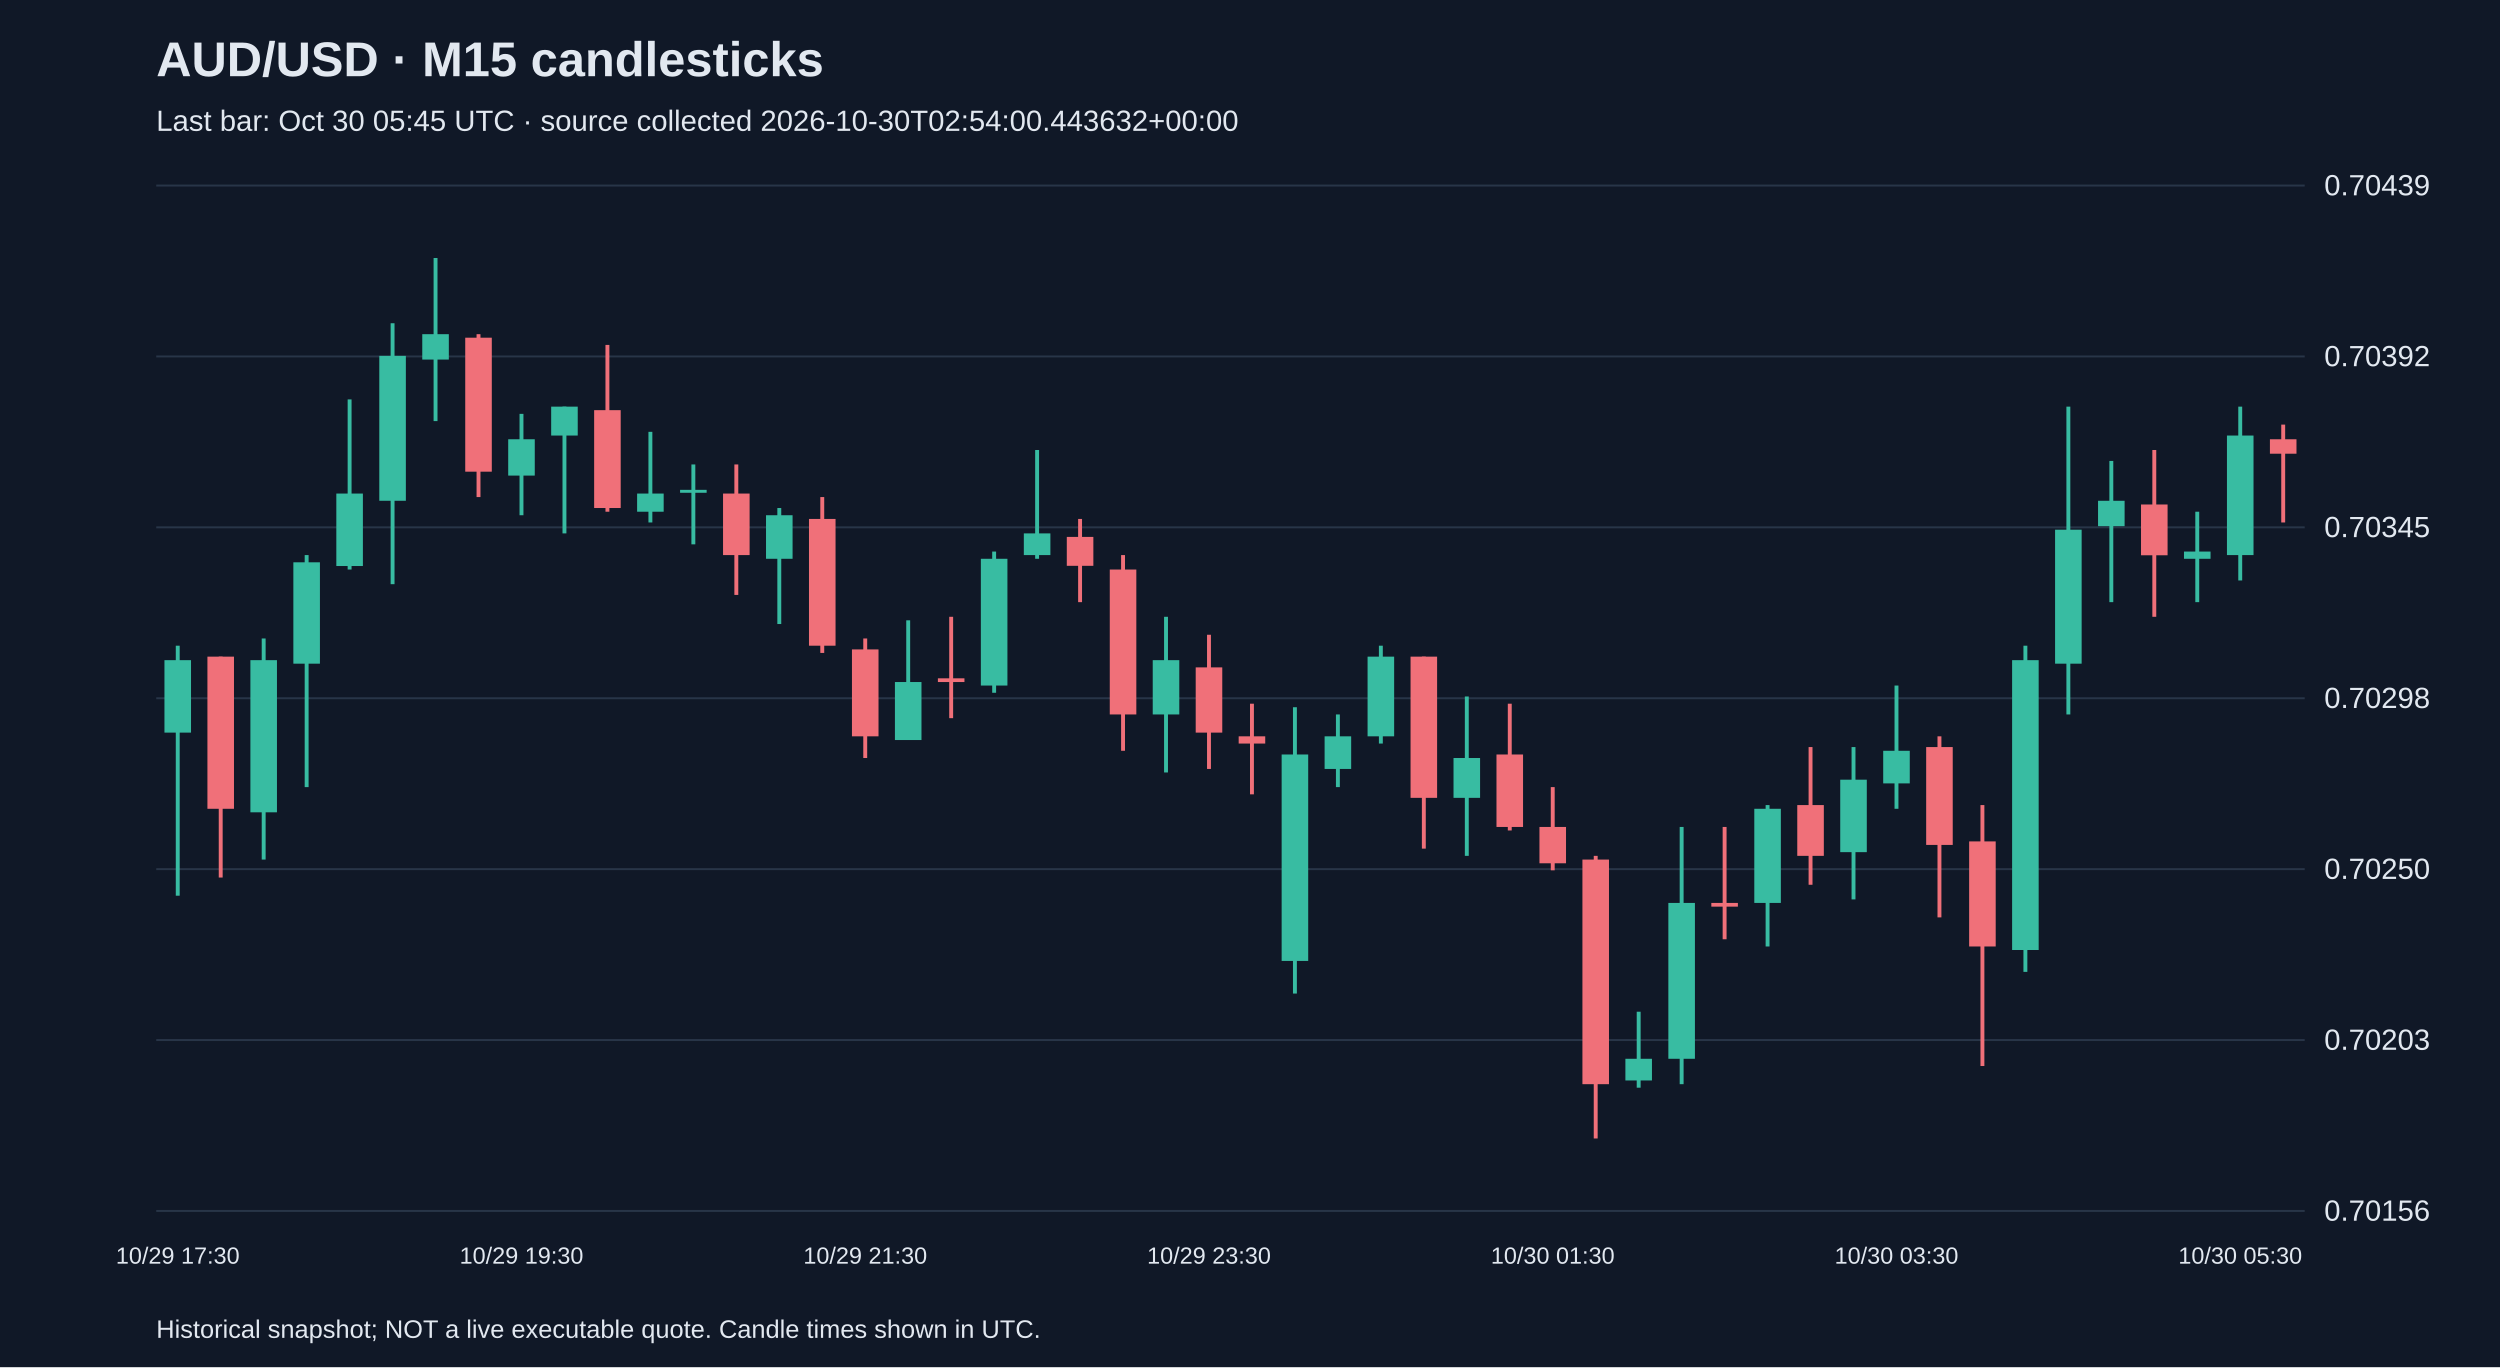
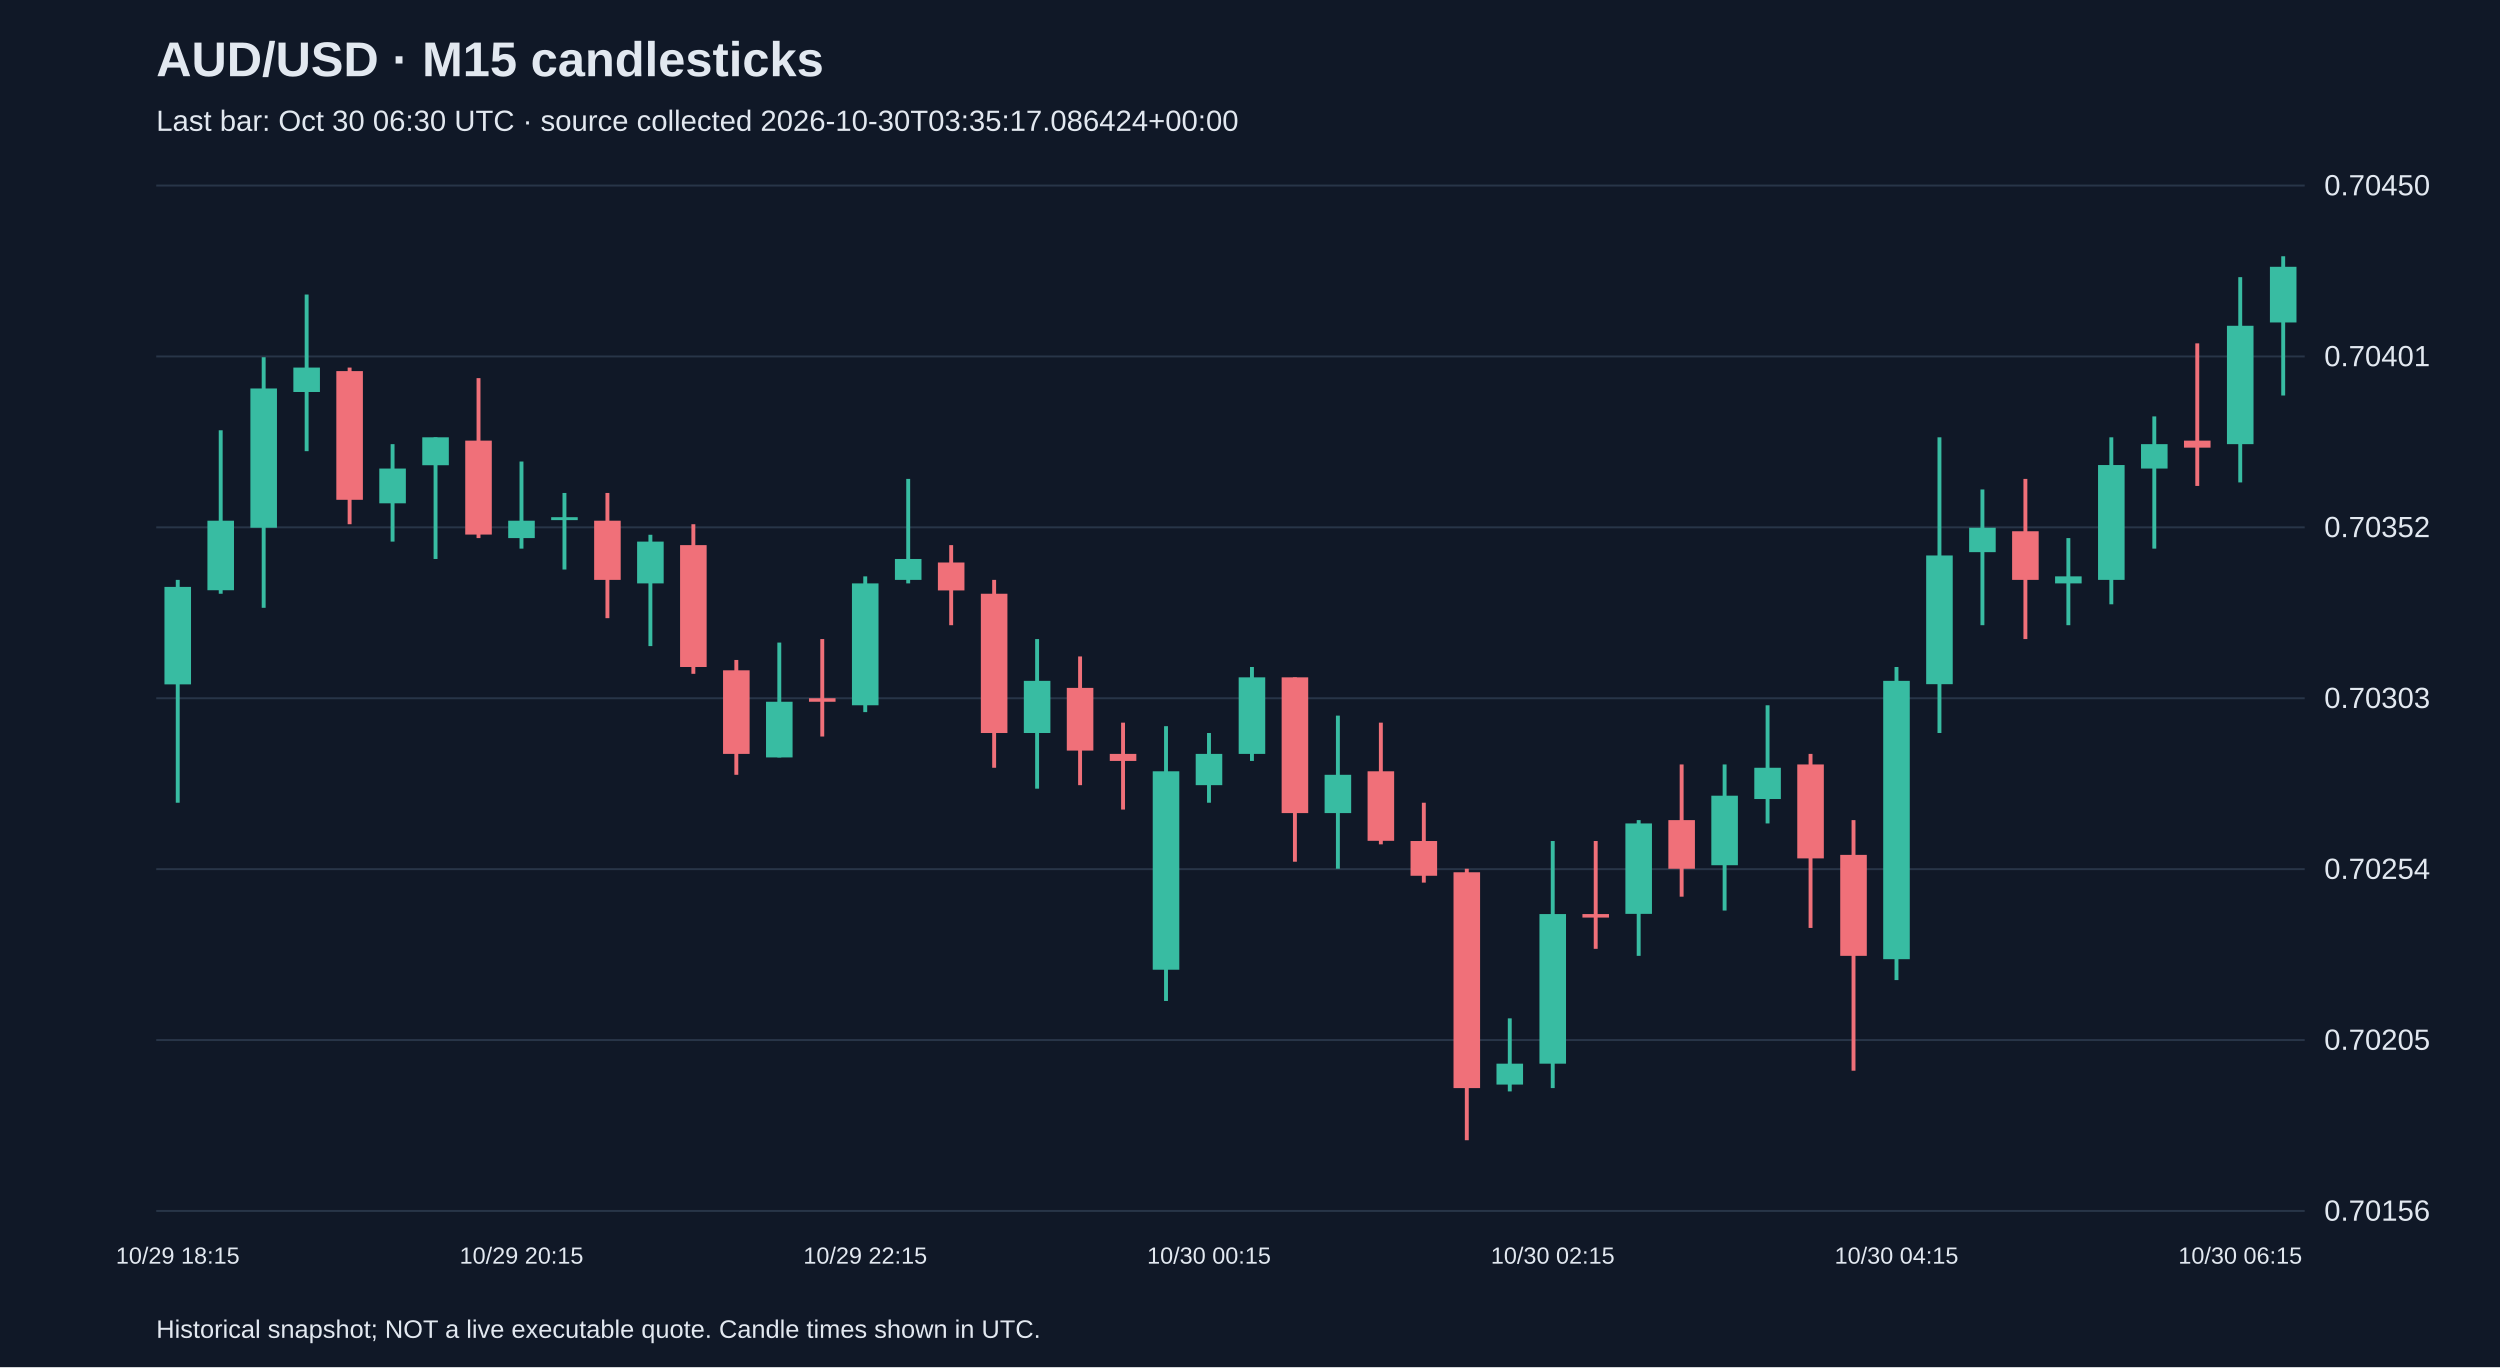
<svg xmlns="http://www.w3.org/2000/svg" viewBox="0 0 1280 700">
  <rect width="100%" height="100%" fill="#101827" />
  <style>text{font-family:Arial,sans-serif;fill:#e2e8f0}</style>
  <text x="80" y="39" font-size="25" font-weight="bold">AUD/USD · M15 candlesticks</text>
-   <text x="80" y="67" font-size="15" fill="#a6b1c5">Last bar: Oct 30 05:45 UTC · source collected 2026-10-30T02:54:00.443632+00:00</text>
+   <text x="80" y="67" font-size="15" fill="#a6b1c5">Last bar: Oct 30 06:30 UTC · source collected 2026-10-30T03:35:17.086424+00:00</text>
  <line x1="80" y1="620.0" x2="1180" y2="620.0" stroke="#283548" />
  <text x="1190" y="625.0" font-size="15">0.70156</text>
  <line x1="80" y1="532.5" x2="1180" y2="532.5" stroke="#283548" />
-   <text x="1190" y="537.5" font-size="15">0.70203</text>
+   <text x="1190" y="537.5" font-size="15">0.70205</text>
  <line x1="80" y1="445.0" x2="1180" y2="445.0" stroke="#283548" />
-   <text x="1190" y="450.0" font-size="15">0.70250</text>
+   <text x="1190" y="450.0" font-size="15">0.70254</text>
  <line x1="80" y1="357.5" x2="1180" y2="357.5" stroke="#283548" />
-   <text x="1190" y="362.5" font-size="15">0.70298</text>
+   <text x="1190" y="362.5" font-size="15">0.70303</text>
  <line x1="80" y1="270.0" x2="1180" y2="270.0" stroke="#283548" />
-   <text x="1190" y="275.0" font-size="15">0.70345</text>
+   <text x="1190" y="275.0" font-size="15">0.70352</text>
  <line x1="80" y1="182.5" x2="1180" y2="182.5" stroke="#283548" />
-   <text x="1190" y="187.5" font-size="15">0.70392</text>
+   <text x="1190" y="187.5" font-size="15">0.70401</text>
  <line x1="80" y1="95.0" x2="1180" y2="95.0" stroke="#283548" />
-   <text x="1190" y="100.0" font-size="15">0.70439</text>
-   <line x1="91.0" y1="330.6" x2="91.0" y2="458.6" stroke="#38bca2" stroke-width="2" />
-   <rect x="84.2" y="338.0" width="13.6" height="37.1" fill="#38bca2" />
-   <text x="91.0" y="647" text-anchor="middle" font-size="12">10/29 17:30</text>
-   <line x1="113.0" y1="336.2" x2="113.0" y2="449.3" stroke="#f07079" stroke-width="2" />
-   <rect x="106.2" y="336.2" width="13.6" height="77.9" fill="#f07079" />
-   <line x1="135.0" y1="326.9" x2="135.0" y2="440.1" stroke="#38bca2" stroke-width="2" />
-   <rect x="128.2" y="338.0" width="13.6" height="77.9" fill="#38bca2" />
-   <line x1="157.0" y1="284.2" x2="157.0" y2="403.0" stroke="#38bca2" stroke-width="2" />
-   <rect x="150.2" y="287.9" width="13.6" height="51.9" fill="#38bca2" />
-   <line x1="179.0" y1="204.5" x2="179.0" y2="291.6" stroke="#38bca2" stroke-width="2" />
-   <rect x="172.2" y="252.7" width="13.6" height="37.1" fill="#38bca2" />
-   <line x1="201.0" y1="165.5" x2="201.0" y2="299.1" stroke="#38bca2" stroke-width="2" />
-   <rect x="194.2" y="182.2" width="13.6" height="74.2" fill="#38bca2" />
-   <line x1="223.0" y1="132.1" x2="223.0" y2="215.6" stroke="#38bca2" stroke-width="2" />
-   <rect x="216.2" y="171.1" width="13.6" height="13.0" fill="#38bca2" />
-   <line x1="245.0" y1="171.1" x2="245.0" y2="254.5" stroke="#f07079" stroke-width="2" />
-   <rect x="238.2" y="172.9" width="13.6" height="68.6" fill="#f07079" />
-   <line x1="267.0" y1="211.9" x2="267.0" y2="263.8" stroke="#38bca2" stroke-width="2" />
-   <rect x="260.2" y="224.9" width="13.6" height="18.6" fill="#38bca2" />
-   <text x="267.0" y="647" text-anchor="middle" font-size="12">10/29 19:30</text>
-   <line x1="289.0" y1="208.2" x2="289.0" y2="273.1" stroke="#38bca2" stroke-width="2" />
-   <rect x="282.2" y="208.2" width="13.6" height="14.8" fill="#38bca2" />
-   <line x1="311.0" y1="176.6" x2="311.0" y2="262.0" stroke="#f07079" stroke-width="2" />
-   <rect x="304.2" y="210.0" width="13.6" height="50.1" fill="#f07079" />
-   <line x1="333.0" y1="221.1" x2="333.0" y2="267.5" stroke="#38bca2" stroke-width="2" />
-   <rect x="326.2" y="252.7" width="13.6" height="9.3" fill="#38bca2" />
-   <line x1="355.0" y1="237.8" x2="355.0" y2="278.7" stroke="#38bca2" stroke-width="2" />
-   <rect x="348.2" y="250.8" width="13.6" height="1.5" fill="#38bca2" />
-   <line x1="377.0" y1="237.8" x2="377.0" y2="304.6" stroke="#f07079" stroke-width="2" />
-   <rect x="370.2" y="252.7" width="13.6" height="31.5" fill="#f07079" />
-   <line x1="399.0" y1="260.1" x2="399.0" y2="319.5" stroke="#38bca2" stroke-width="2" />
-   <rect x="392.2" y="263.8" width="13.6" height="22.3" fill="#38bca2" />
-   <line x1="421.0" y1="254.5" x2="421.0" y2="334.3" stroke="#f07079" stroke-width="2" />
-   <rect x="414.2" y="265.7" width="13.6" height="64.9" fill="#f07079" />
-   <line x1="443.0" y1="326.9" x2="443.0" y2="388.1" stroke="#f07079" stroke-width="2" />
-   <rect x="436.2" y="332.5" width="13.6" height="44.5" fill="#f07079" />
-   <text x="443.0" y="647" text-anchor="middle" font-size="12">10/29 21:30</text>
-   <line x1="465.0" y1="317.6" x2="465.0" y2="378.8" stroke="#38bca2" stroke-width="2" />
-   <rect x="458.2" y="349.2" width="13.6" height="29.7" fill="#38bca2" />
-   <line x1="487.0" y1="315.8" x2="487.0" y2="367.7" stroke="#f07079" stroke-width="2" />
-   <rect x="480.2" y="347.3" width="13.6" height="1.9" fill="#f07079" />
-   <line x1="509.0" y1="282.4" x2="509.0" y2="354.7" stroke="#38bca2" stroke-width="2" />
-   <rect x="502.2" y="286.1" width="13.6" height="64.9" fill="#38bca2" />
-   <line x1="531.0" y1="230.4" x2="531.0" y2="286.1" stroke="#38bca2" stroke-width="2" />
-   <rect x="524.2" y="273.1" width="13.6" height="11.1" fill="#38bca2" />
-   <line x1="553.0" y1="265.7" x2="553.0" y2="308.3" stroke="#f07079" stroke-width="2" />
-   <rect x="546.2" y="274.9" width="13.6" height="14.8" fill="#f07079" />
-   <line x1="575.0" y1="284.2" x2="575.0" y2="384.4" stroke="#f07079" stroke-width="2" />
-   <rect x="568.2" y="291.6" width="13.6" height="74.2" fill="#f07079" />
-   <line x1="597.0" y1="315.8" x2="597.0" y2="395.5" stroke="#38bca2" stroke-width="2" />
-   <rect x="590.2" y="338.0" width="13.6" height="27.8" fill="#38bca2" />
-   <line x1="619.0" y1="325.0" x2="619.0" y2="393.7" stroke="#f07079" stroke-width="2" />
-   <rect x="612.2" y="341.7" width="13.6" height="33.4" fill="#f07079" />
-   <text x="619.0" y="647" text-anchor="middle" font-size="12">10/29 23:30</text>
-   <line x1="641.0" y1="360.3" x2="641.0" y2="406.7" stroke="#f07079" stroke-width="2" />
-   <rect x="634.2" y="377.0" width="13.6" height="3.7" fill="#f07079" />
-   <line x1="663.0" y1="362.1" x2="663.0" y2="508.7" stroke="#38bca2" stroke-width="2" />
-   <rect x="656.2" y="386.3" width="13.6" height="105.7" fill="#38bca2" />
-   <line x1="685.0" y1="365.8" x2="685.0" y2="403.0" stroke="#38bca2" stroke-width="2" />
-   <rect x="678.2" y="377.0" width="13.6" height="16.7" fill="#38bca2" />
-   <line x1="707.0" y1="330.6" x2="707.0" y2="380.7" stroke="#38bca2" stroke-width="2" />
-   <rect x="700.2" y="336.2" width="13.6" height="40.8" fill="#38bca2" />
-   <line x1="729.0" y1="336.2" x2="729.0" y2="434.5" stroke="#f07079" stroke-width="2" />
-   <rect x="722.2" y="336.2" width="13.6" height="72.3" fill="#f07079" />
-   <line x1="751.0" y1="356.6" x2="751.0" y2="438.2" stroke="#38bca2" stroke-width="2" />
-   <rect x="744.2" y="388.1" width="13.6" height="20.4" fill="#38bca2" />
-   <line x1="773.0" y1="360.3" x2="773.0" y2="425.2" stroke="#f07079" stroke-width="2" />
-   <rect x="766.2" y="386.3" width="13.6" height="37.1" fill="#f07079" />
-   <line x1="795.0" y1="403.0" x2="795.0" y2="445.6" stroke="#f07079" stroke-width="2" />
-   <rect x="788.2" y="423.4" width="13.6" height="18.6" fill="#f07079" />
-   <text x="795.0" y="647" text-anchor="middle" font-size="12">10/30 01:30</text>
-   <line x1="817.0" y1="438.2" x2="817.0" y2="582.9" stroke="#f07079" stroke-width="2" />
-   <rect x="810.2" y="440.1" width="13.6" height="115.0" fill="#f07079" />
-   <line x1="839.0" y1="518.0" x2="839.0" y2="556.9" stroke="#38bca2" stroke-width="2" />
-   <rect x="832.2" y="542.1" width="13.6" height="11.1" fill="#38bca2" />
-   <line x1="861.0" y1="423.4" x2="861.0" y2="555.1" stroke="#38bca2" stroke-width="2" />
-   <rect x="854.2" y="462.3" width="13.6" height="79.8" fill="#38bca2" />
-   <line x1="883.0" y1="423.4" x2="883.0" y2="480.9" stroke="#f07079" stroke-width="2" />
-   <rect x="876.2" y="462.3" width="13.6" height="1.9" fill="#f07079" />
-   <line x1="905.0" y1="412.2" x2="905.0" y2="484.6" stroke="#38bca2" stroke-width="2" />
-   <rect x="898.2" y="414.1" width="13.6" height="48.2" fill="#38bca2" />
-   <line x1="927.0" y1="382.5" x2="927.0" y2="453.0" stroke="#f07079" stroke-width="2" />
-   <rect x="920.2" y="412.2" width="13.6" height="26.0" fill="#f07079" />
-   <line x1="949.0" y1="382.5" x2="949.0" y2="460.5" stroke="#38bca2" stroke-width="2" />
-   <rect x="942.2" y="399.2" width="13.6" height="37.1" fill="#38bca2" />
-   <line x1="971.0" y1="351.0" x2="971.0" y2="414.1" stroke="#38bca2" stroke-width="2" />
-   <rect x="964.2" y="384.4" width="13.6" height="16.7" fill="#38bca2" />
-   <text x="971.0" y="647" text-anchor="middle" font-size="12">10/30 03:30</text>
-   <line x1="993.0" y1="377.0" x2="993.0" y2="469.7" stroke="#f07079" stroke-width="2" />
-   <rect x="986.2" y="382.5" width="13.6" height="50.1" fill="#f07079" />
-   <line x1="1015.0" y1="412.2" x2="1015.0" y2="545.8" stroke="#f07079" stroke-width="2" />
-   <rect x="1008.2" y="430.8" width="13.6" height="53.8" fill="#f07079" />
-   <line x1="1037.0" y1="330.6" x2="1037.0" y2="497.6" stroke="#38bca2" stroke-width="2" />
-   <rect x="1030.2" y="338.0" width="13.6" height="148.4" fill="#38bca2" />
-   <line x1="1059.0" y1="208.2" x2="1059.0" y2="365.8" stroke="#38bca2" stroke-width="2" />
-   <rect x="1052.2" y="271.2" width="13.6" height="68.6" fill="#38bca2" />
-   <line x1="1081.0" y1="236.0" x2="1081.0" y2="308.3" stroke="#38bca2" stroke-width="2" />
-   <rect x="1074.2" y="256.4" width="13.6" height="13.0" fill="#38bca2" />
-   <line x1="1103.0" y1="230.4" x2="1103.0" y2="315.8" stroke="#f07079" stroke-width="2" />
-   <rect x="1096.2" y="258.3" width="13.6" height="26.0" fill="#f07079" />
-   <line x1="1125.0" y1="262.0" x2="1125.0" y2="308.3" stroke="#38bca2" stroke-width="2" />
-   <rect x="1118.2" y="282.4" width="13.6" height="3.7" fill="#38bca2" />
-   <line x1="1147.0" y1="208.2" x2="1147.0" y2="297.2" stroke="#38bca2" stroke-width="2" />
-   <rect x="1140.2" y="223.0" width="13.6" height="61.2" fill="#38bca2" />
-   <text x="1147.0" y="647" text-anchor="middle" font-size="12">10/30 05:30</text>
-   <line x1="1169.0" y1="217.4" x2="1169.0" y2="267.5" stroke="#f07079" stroke-width="2" />
-   <rect x="1162.2" y="224.9" width="13.6" height="7.4" fill="#f07079" />
+   <text x="1190" y="100.0" font-size="15">0.70450</text>
+   <line x1="91.0" y1="296.9" x2="91.0" y2="411.0" stroke="#38bca2" stroke-width="2" />
+   <rect x="84.2" y="300.5" width="13.6" height="49.9" fill="#38bca2" />
+   <text x="91.0" y="647" text-anchor="middle" font-size="12">10/29 18:15</text>
+   <line x1="113.0" y1="220.3" x2="113.0" y2="304.0" stroke="#38bca2" stroke-width="2" />
+   <rect x="106.2" y="266.6" width="13.6" height="35.6" fill="#38bca2" />
+   <line x1="135.0" y1="182.9" x2="135.0" y2="311.2" stroke="#38bca2" stroke-width="2" />
+   <rect x="128.2" y="198.9" width="13.6" height="71.3" fill="#38bca2" />
+   <line x1="157.0" y1="150.8" x2="157.0" y2="231.0" stroke="#38bca2" stroke-width="2" />
+   <rect x="150.2" y="188.2" width="13.6" height="12.5" fill="#38bca2" />
+   <line x1="179.0" y1="188.2" x2="179.0" y2="268.4" stroke="#f07079" stroke-width="2" />
+   <rect x="172.2" y="190.0" width="13.6" height="65.9" fill="#f07079" />
+   <line x1="201.0" y1="227.4" x2="201.0" y2="277.3" stroke="#38bca2" stroke-width="2" />
+   <rect x="194.2" y="239.9" width="13.6" height="17.8" fill="#38bca2" />
+   <line x1="223.0" y1="223.9" x2="223.0" y2="286.2" stroke="#38bca2" stroke-width="2" />
+   <rect x="216.2" y="223.9" width="13.6" height="14.3" fill="#38bca2" />
+   <line x1="245.0" y1="193.6" x2="245.0" y2="275.5" stroke="#f07079" stroke-width="2" />
+   <rect x="238.2" y="225.6" width="13.6" height="48.1" fill="#f07079" />
+   <line x1="267.0" y1="236.3" x2="267.0" y2="280.9" stroke="#38bca2" stroke-width="2" />
+   <rect x="260.2" y="266.6" width="13.6" height="8.9" fill="#38bca2" />
+   <text x="267.0" y="647" text-anchor="middle" font-size="12">10/29 20:15</text>
+   <line x1="289.0" y1="252.4" x2="289.0" y2="291.6" stroke="#38bca2" stroke-width="2" />
+   <rect x="282.2" y="264.8" width="13.6" height="1.5" fill="#38bca2" />
+   <line x1="311.0" y1="252.4" x2="311.0" y2="316.5" stroke="#f07079" stroke-width="2" />
+   <rect x="304.2" y="266.6" width="13.6" height="30.3" fill="#f07079" />
+   <line x1="333.0" y1="273.8" x2="333.0" y2="330.8" stroke="#38bca2" stroke-width="2" />
+   <rect x="326.2" y="277.3" width="13.6" height="21.4" fill="#38bca2" />
+   <line x1="355.0" y1="268.4" x2="355.0" y2="345.0" stroke="#f07079" stroke-width="2" />
+   <rect x="348.2" y="279.1" width="13.6" height="62.4" fill="#f07079" />
+   <line x1="377.0" y1="337.9" x2="377.0" y2="396.7" stroke="#f07079" stroke-width="2" />
+   <rect x="370.2" y="343.2" width="13.6" height="42.8" fill="#f07079" />
+   <line x1="399.0" y1="329.0" x2="399.0" y2="387.8" stroke="#38bca2" stroke-width="2" />
+   <rect x="392.2" y="359.3" width="13.6" height="28.5" fill="#38bca2" />
+   <line x1="421.0" y1="327.2" x2="421.0" y2="377.1" stroke="#f07079" stroke-width="2" />
+   <rect x="414.2" y="357.5" width="13.6" height="1.8" fill="#f07079" />
+   <line x1="443.0" y1="295.1" x2="443.0" y2="364.6" stroke="#38bca2" stroke-width="2" />
+   <rect x="436.2" y="298.7" width="13.6" height="62.4" fill="#38bca2" />
+   <text x="443.0" y="647" text-anchor="middle" font-size="12">10/29 22:15</text>
+   <line x1="465.0" y1="245.2" x2="465.0" y2="298.7" stroke="#38bca2" stroke-width="2" />
+   <rect x="458.2" y="286.2" width="13.6" height="10.7" fill="#38bca2" />
+   <line x1="487.0" y1="279.1" x2="487.0" y2="320.1" stroke="#f07079" stroke-width="2" />
+   <rect x="480.2" y="288.0" width="13.6" height="14.3" fill="#f07079" />
+   <line x1="509.0" y1="296.9" x2="509.0" y2="393.1" stroke="#f07079" stroke-width="2" />
+   <rect x="502.2" y="304.0" width="13.6" height="71.3" fill="#f07079" />
+   <line x1="531.0" y1="327.2" x2="531.0" y2="403.8" stroke="#38bca2" stroke-width="2" />
+   <rect x="524.2" y="348.6" width="13.6" height="26.7" fill="#38bca2" />
+   <line x1="553.0" y1="336.1" x2="553.0" y2="402.0" stroke="#f07079" stroke-width="2" />
+   <rect x="546.2" y="352.2" width="13.6" height="32.1" fill="#f07079" />
+   <line x1="575.0" y1="370.0" x2="575.0" y2="414.5" stroke="#f07079" stroke-width="2" />
+   <rect x="568.2" y="386.0" width="13.6" height="3.6" fill="#f07079" />
+   <line x1="597.0" y1="371.8" x2="597.0" y2="512.5" stroke="#38bca2" stroke-width="2" />
+   <rect x="590.2" y="394.9" width="13.6" height="101.6" fill="#38bca2" />
+   <line x1="619.0" y1="375.3" x2="619.0" y2="411.0" stroke="#38bca2" stroke-width="2" />
+   <rect x="612.2" y="386.0" width="13.6" height="16.0" fill="#38bca2" />
+   <text x="619.0" y="647" text-anchor="middle" font-size="12">10/30 00:15</text>
+   <line x1="641.0" y1="341.5" x2="641.0" y2="389.6" stroke="#38bca2" stroke-width="2" />
+   <rect x="634.2" y="346.8" width="13.6" height="39.2" fill="#38bca2" />
+   <line x1="663.0" y1="346.8" x2="663.0" y2="441.2" stroke="#f07079" stroke-width="2" />
+   <rect x="656.2" y="346.8" width="13.6" height="69.5" fill="#f07079" />
+   <line x1="685.0" y1="366.4" x2="685.0" y2="444.8" stroke="#38bca2" stroke-width="2" />
+   <rect x="678.2" y="396.7" width="13.6" height="19.6" fill="#38bca2" />
+   <line x1="707.0" y1="370.0" x2="707.0" y2="432.3" stroke="#f07079" stroke-width="2" />
+   <rect x="700.2" y="394.9" width="13.6" height="35.6" fill="#f07079" />
+   <line x1="729.0" y1="411.0" x2="729.0" y2="451.9" stroke="#f07079" stroke-width="2" />
+   <rect x="722.2" y="430.6" width="13.6" height="17.8" fill="#f07079" />
+   <line x1="751.0" y1="444.8" x2="751.0" y2="583.8" stroke="#f07079" stroke-width="2" />
+   <rect x="744.2" y="446.6" width="13.6" height="110.5" fill="#f07079" />
+   <line x1="773.0" y1="521.4" x2="773.0" y2="558.8" stroke="#38bca2" stroke-width="2" />
+   <rect x="766.2" y="544.6" width="13.6" height="10.7" fill="#38bca2" />
+   <line x1="795.0" y1="430.6" x2="795.0" y2="557.1" stroke="#38bca2" stroke-width="2" />
+   <rect x="788.2" y="468.0" width="13.6" height="76.6" fill="#38bca2" />
+   <text x="795.0" y="647" text-anchor="middle" font-size="12">10/30 02:15</text>
+   <line x1="817.0" y1="430.6" x2="817.0" y2="485.8" stroke="#f07079" stroke-width="2" />
+   <rect x="810.2" y="468.0" width="13.6" height="1.8" fill="#f07079" />
+   <line x1="839.0" y1="419.9" x2="839.0" y2="489.4" stroke="#38bca2" stroke-width="2" />
+   <rect x="832.2" y="421.6" width="13.6" height="46.3" fill="#38bca2" />
+   <line x1="861.0" y1="391.4" x2="861.0" y2="459.1" stroke="#f07079" stroke-width="2" />
+   <rect x="854.2" y="419.9" width="13.6" height="24.9" fill="#f07079" />
+   <line x1="883.0" y1="391.4" x2="883.0" y2="466.2" stroke="#38bca2" stroke-width="2" />
+   <rect x="876.2" y="407.4" width="13.6" height="35.6" fill="#38bca2" />
+   <line x1="905.0" y1="361.1" x2="905.0" y2="421.6" stroke="#38bca2" stroke-width="2" />
+   <rect x="898.2" y="393.1" width="13.6" height="16.0" fill="#38bca2" />
+   <line x1="927.0" y1="386.0" x2="927.0" y2="475.1" stroke="#f07079" stroke-width="2" />
+   <rect x="920.2" y="391.4" width="13.6" height="48.1" fill="#f07079" />
+   <line x1="949.0" y1="419.9" x2="949.0" y2="548.2" stroke="#f07079" stroke-width="2" />
+   <rect x="942.2" y="437.7" width="13.6" height="51.7" fill="#f07079" />
+   <line x1="971.0" y1="341.5" x2="971.0" y2="501.8" stroke="#38bca2" stroke-width="2" />
+   <rect x="964.2" y="348.6" width="13.6" height="142.5" fill="#38bca2" />
+   <text x="971.0" y="647" text-anchor="middle" font-size="12">10/30 04:15</text>
+   <line x1="993.0" y1="223.9" x2="993.0" y2="375.3" stroke="#38bca2" stroke-width="2" />
+   <rect x="986.2" y="284.4" width="13.6" height="65.9" fill="#38bca2" />
+   <line x1="1015.0" y1="250.6" x2="1015.0" y2="320.1" stroke="#38bca2" stroke-width="2" />
+   <rect x="1008.2" y="270.2" width="13.6" height="12.5" fill="#38bca2" />
+   <line x1="1037.0" y1="245.2" x2="1037.0" y2="327.2" stroke="#f07079" stroke-width="2" />
+   <rect x="1030.2" y="272.0" width="13.6" height="24.9" fill="#f07079" />
+   <line x1="1059.0" y1="275.5" x2="1059.0" y2="320.1" stroke="#38bca2" stroke-width="2" />
+   <rect x="1052.2" y="295.1" width="13.6" height="3.6" fill="#38bca2" />
+   <line x1="1081.0" y1="223.9" x2="1081.0" y2="309.4" stroke="#38bca2" stroke-width="2" />
+   <rect x="1074.2" y="238.1" width="13.6" height="58.8" fill="#38bca2" />
+   <line x1="1103.0" y1="213.2" x2="1103.0" y2="280.9" stroke="#38bca2" stroke-width="2" />
+   <rect x="1096.2" y="227.4" width="13.6" height="12.5" fill="#38bca2" />
+   <line x1="1125.0" y1="175.8" x2="1125.0" y2="248.8" stroke="#f07079" stroke-width="2" />
+   <rect x="1118.2" y="225.6" width="13.6" height="3.6" fill="#f07079" />
+   <line x1="1147.0" y1="141.9" x2="1147.0" y2="247.0" stroke="#38bca2" stroke-width="2" />
+   <rect x="1140.2" y="166.8" width="13.6" height="60.6" fill="#38bca2" />
+   <text x="1147.0" y="647" text-anchor="middle" font-size="12">10/30 06:15</text>
+   <line x1="1169.0" y1="131.2" x2="1169.0" y2="202.5" stroke="#38bca2" stroke-width="2" />
+   <rect x="1162.2" y="136.6" width="13.6" height="28.5" fill="#38bca2" />
  <text x="80" y="685" font-size="13">Historical snapshot; NOT a live executable quote. Candle times shown in UTC.</text>
</svg>
